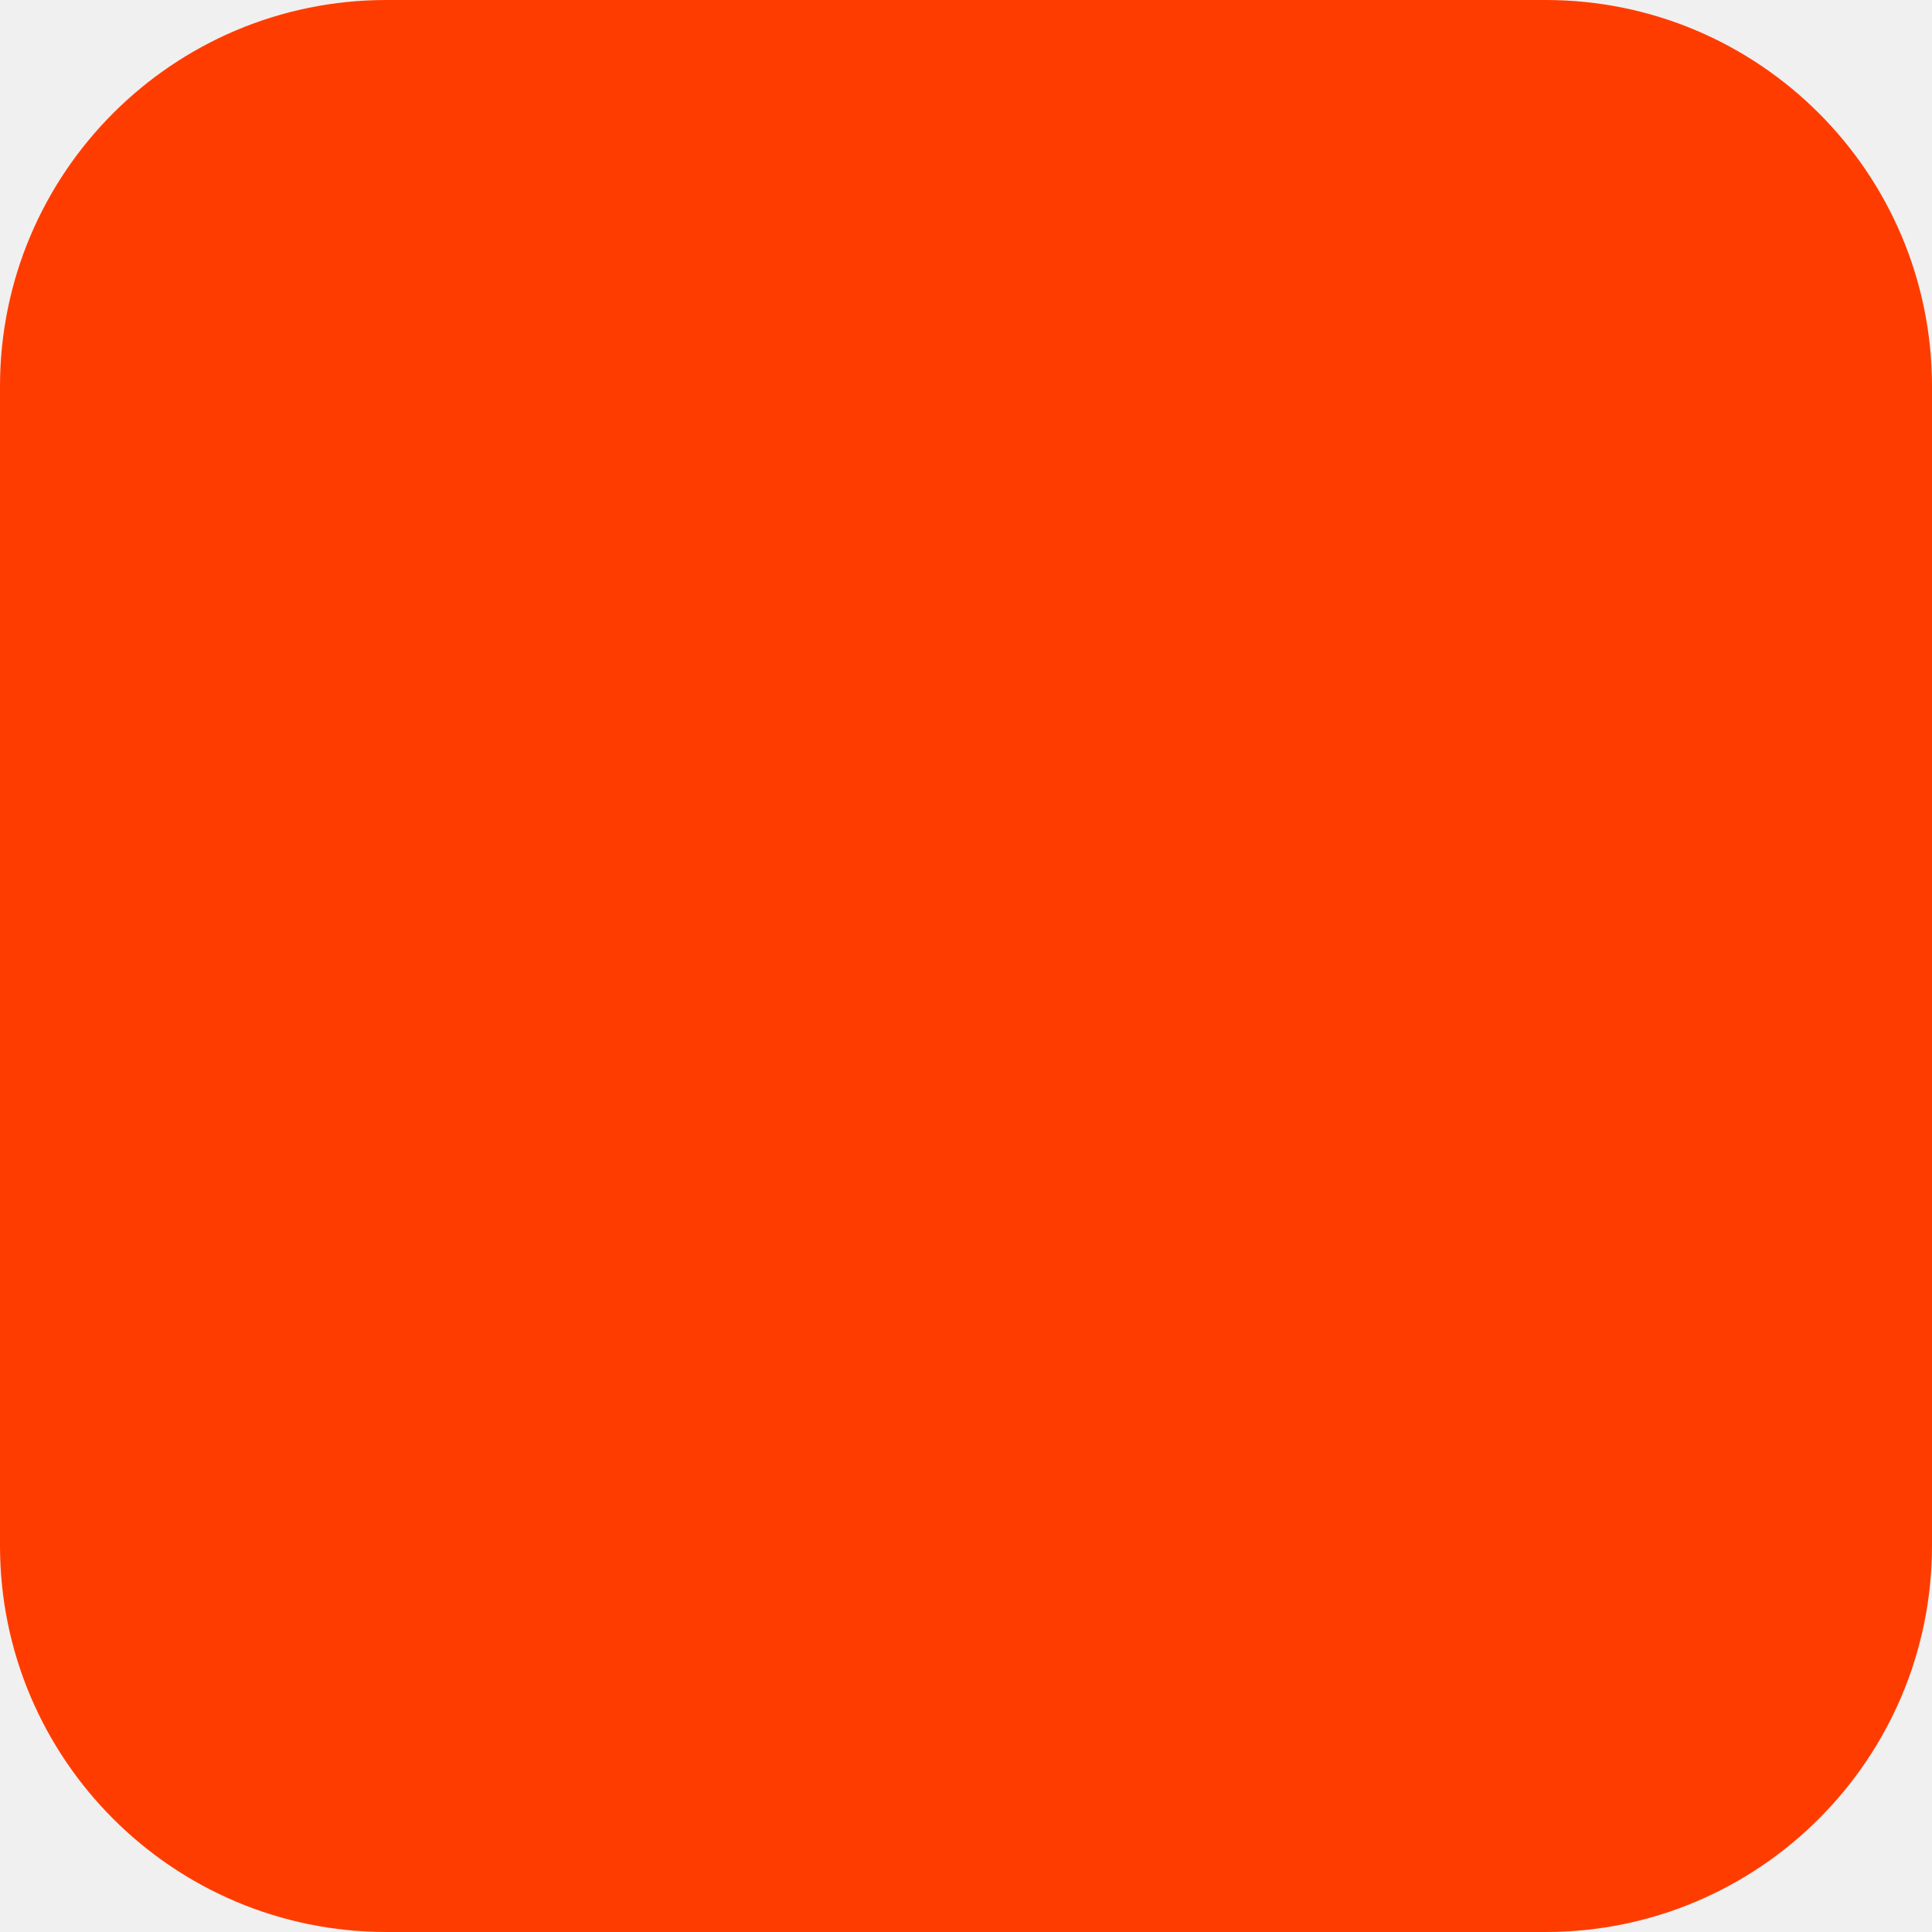
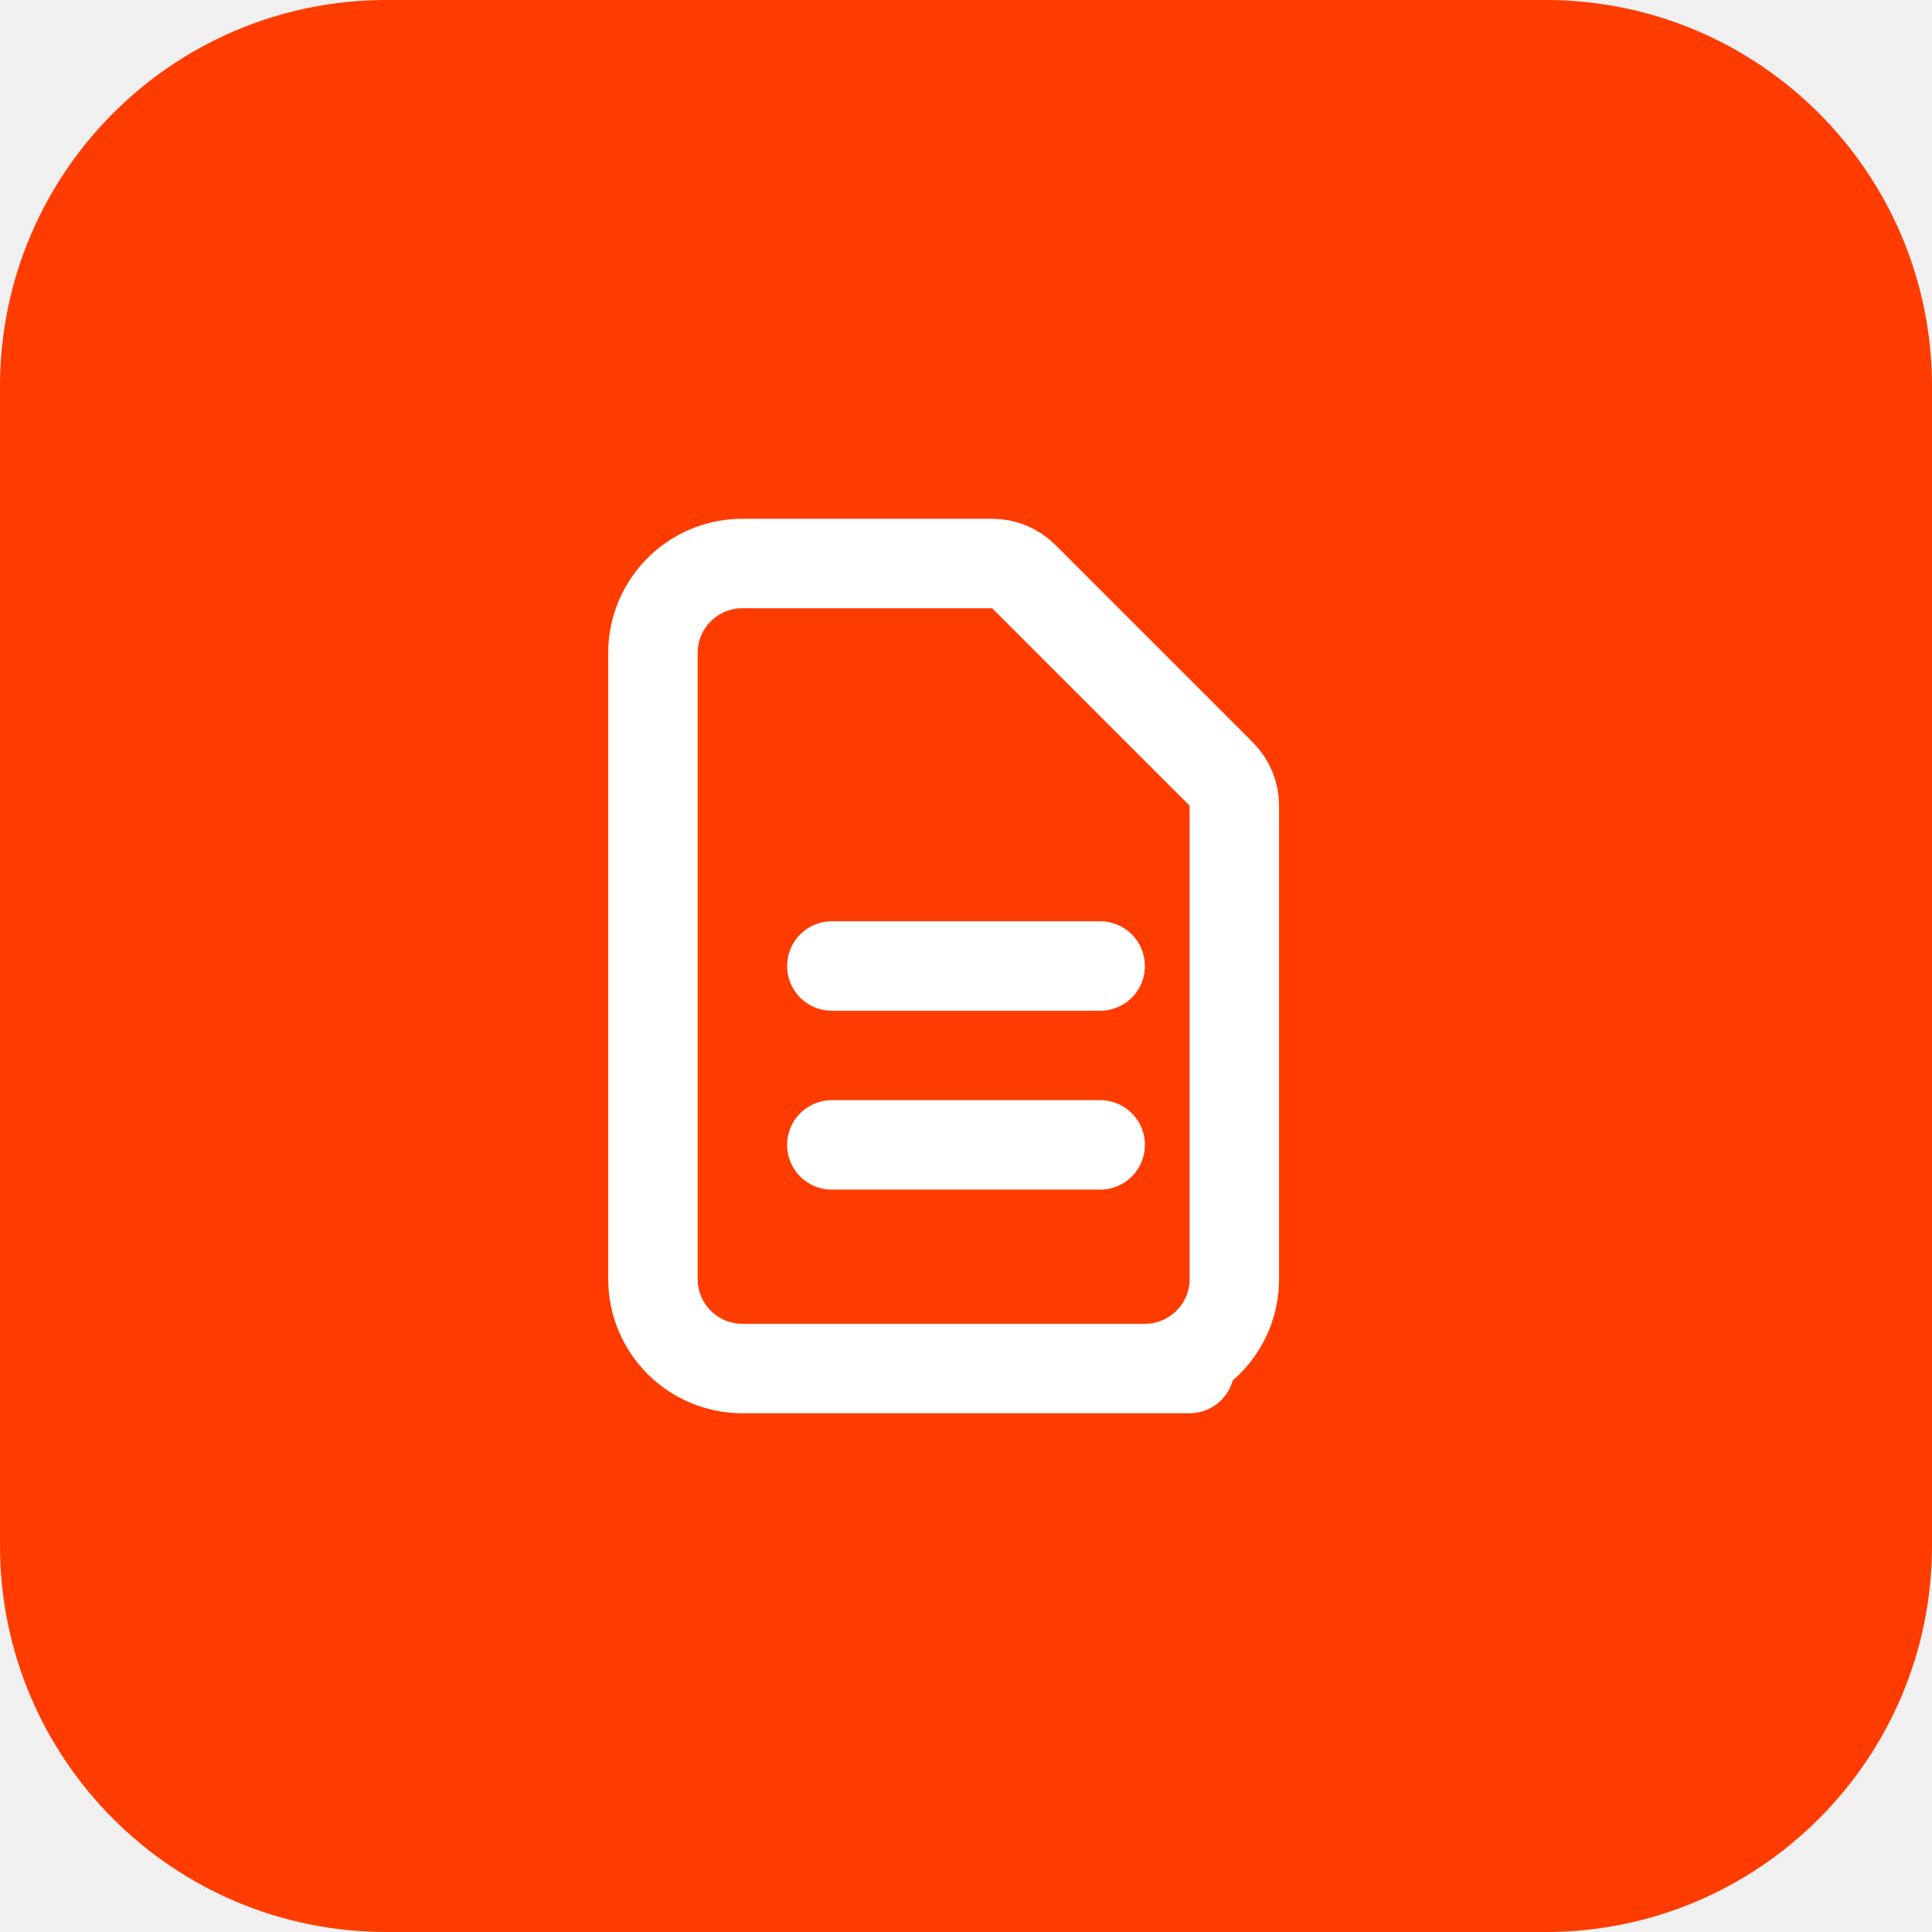
<svg xmlns="http://www.w3.org/2000/svg" width="180" height="180" viewBox="0 0 180 180" fill="none">
  <rect width="180" height="180" rx="36" fill="#FF3C00" />
+   <g transform="translate(40 40) scale(4.1667)">
+     <path d="M9 12h6M9 16h6M17 21H7a2 2 0 01-2-2V5a2 2 0 012-2h5.586a1 1 0 01.707.293l4.414 4.414a1 1 0 01.293.707V19a2 2 0 01-2 2z" stroke="#FFFFFF" stroke-width="2" stroke-linecap="round" stroke-linejoin="round" />
+   </g>
</svg>
